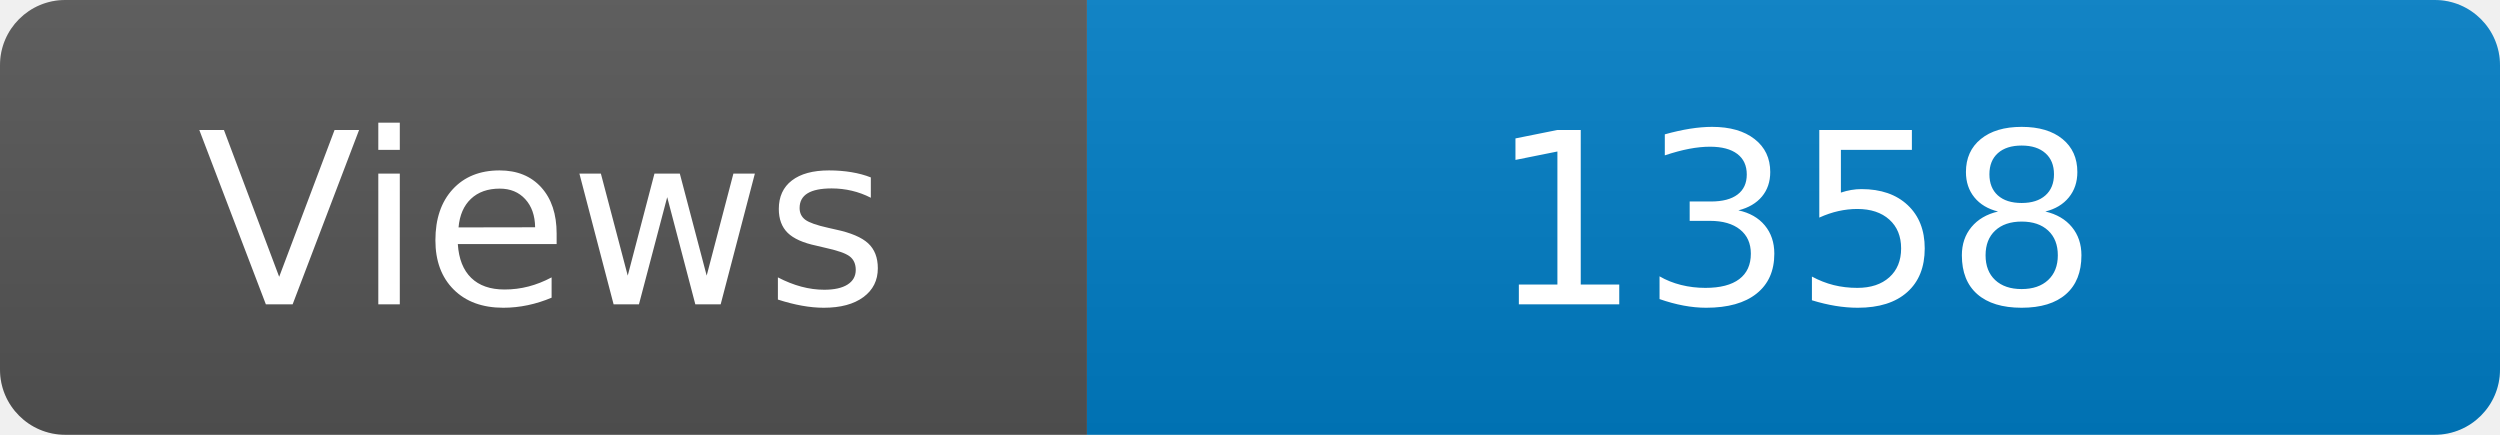
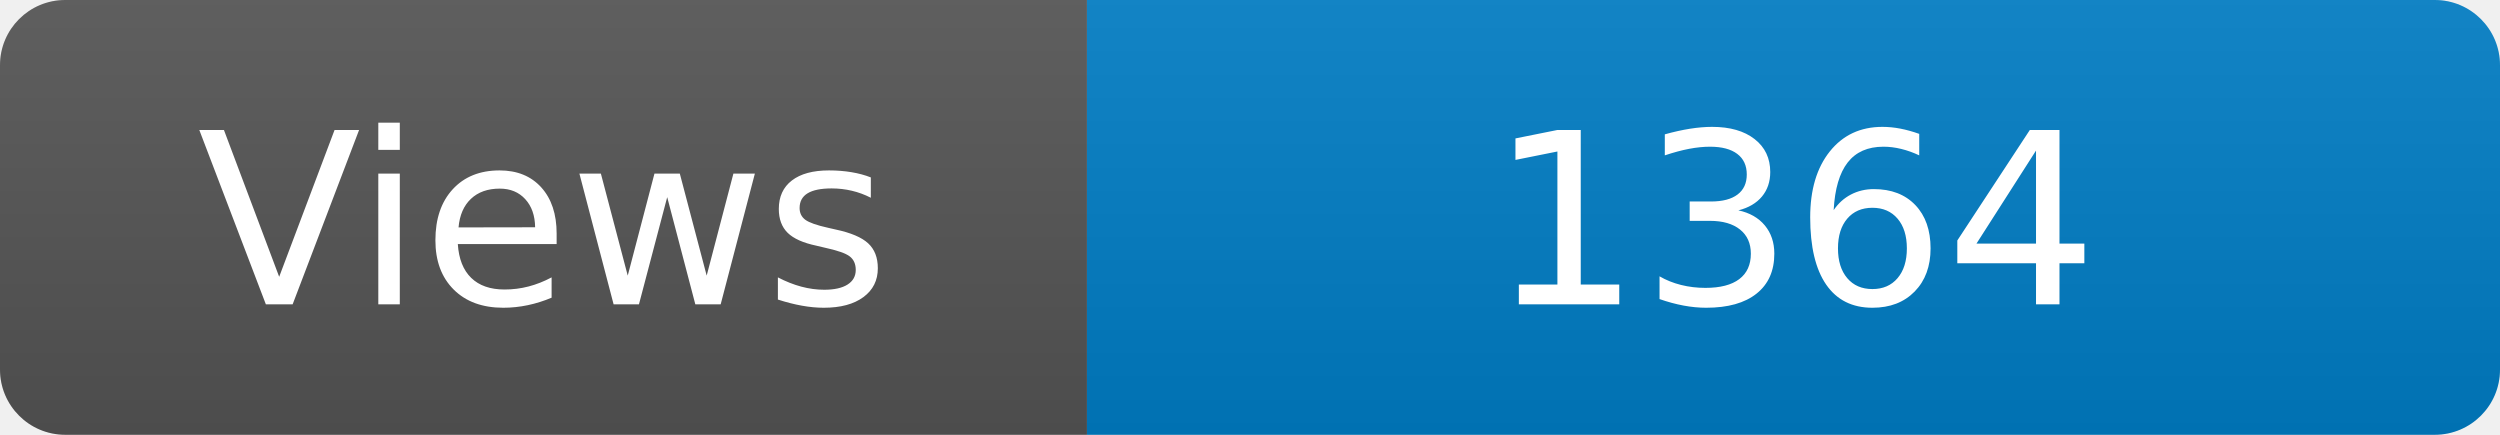
<svg xmlns="http://www.w3.org/2000/svg" width="115" height="20" role="img" aria-label="Maintained?: yes">
  <linearGradient id="s" x2="0" y2="100%">
    <stop offset="0" stop-color="#bbb" stop-opacity=".1" />
    <stop offset="1" stop-opacity=".1" />
  </linearGradient>
  <clipPath id="r">
    <rect width="115" height="20" rx="3" fill="#fff" />
  </clipPath>
  <g clip-path="url(#r)">
    <rect width="50" height="20" fill="#555" />
    <rect x="50" width="160" height="20" fill="#007ec6" />
    <rect width="115" height="20" fill="url(#s)" />
  </g>
  <g fill="#fff" text-anchor="middle" font-family="Verdana,Geneva,DejaVu Sans,sans-serif" font-size="110">
    <text x="250" y="140" transform="scale(.1)" fill="#fff">Views</text>
-     <text x="825" y="140" transform="scale(.1)" fill="#fff">1358</text>
+     <text x="825" y="140" transform="scale(.1)" fill="#fff">1364</text>
  </g>
</svg>
